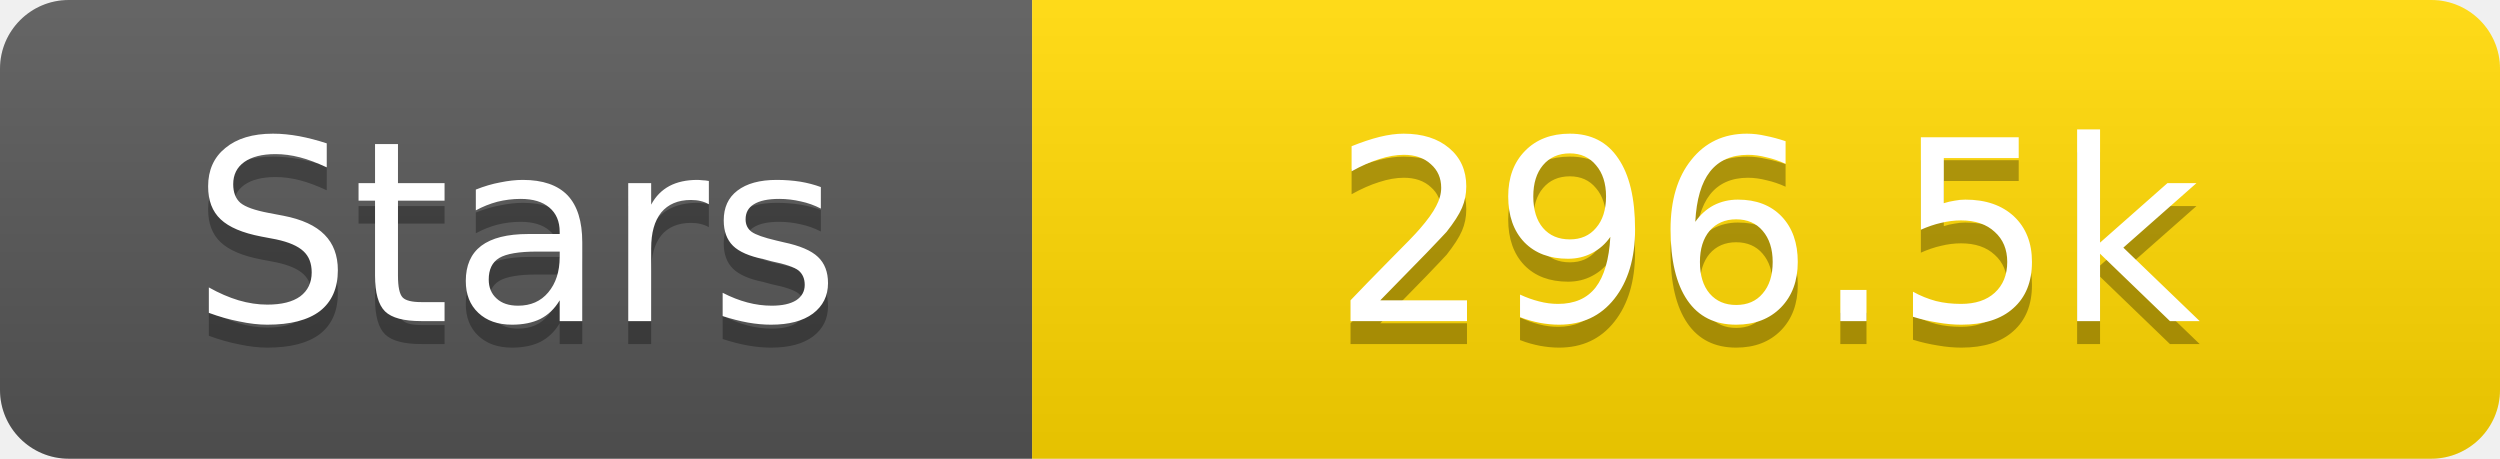
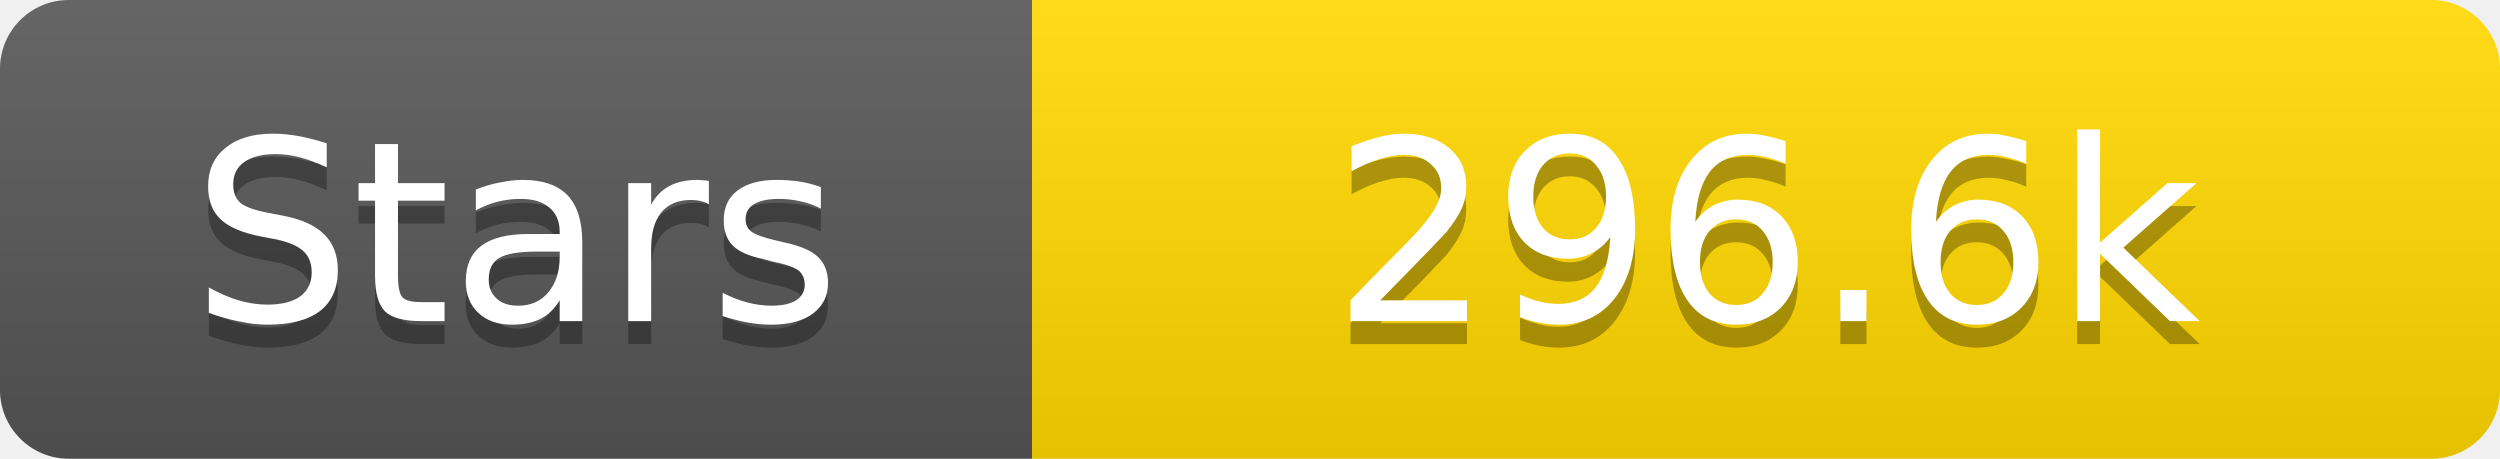
<svg xmlns="http://www.w3.org/2000/svg" width="109" height="20">
  <linearGradient id="s" x2="0" y2="100%">
    <stop offset="0" stop-color="#fff" stop-opacity=".1" />
    <stop offset="1" stop-opacity=".1" />
  </linearGradient>
  <clipPath id="r">
    <rect width="109" height="20" rx="3" fill="#fff" />
  </clipPath>
  <g clip-path="url(#r)">
    <rect width="45" height="20" fill="#555" />
    <rect x="45" width="64" height="20" fill="#ffd700" />
    <rect width="109" height="20" fill="url(#s)" />
  </g>
  <g fill="#fff" text-anchor="middle" font-family="Verdana,Geneva,DejaVu Sans,sans-serif" text-rendering="geometricPrecision" font-size="11">
    <text x="22.5" y="15" fill="#010101" fill-opacity=".3">Stars</text>
    <text x="22.5" y="14">Stars</text>
-     <text x="77.0" y="15" fill="#010101" fill-opacity=".3">296.5k</text>
-     <text x="77.0" y="14">296.5k</text>
+     <text x="77.0" y="15" fill="#010101" fill-opacity=".3">296.6k</text>
+     <text x="77.0" y="14">296.6k</text>
  </g>
</svg>
